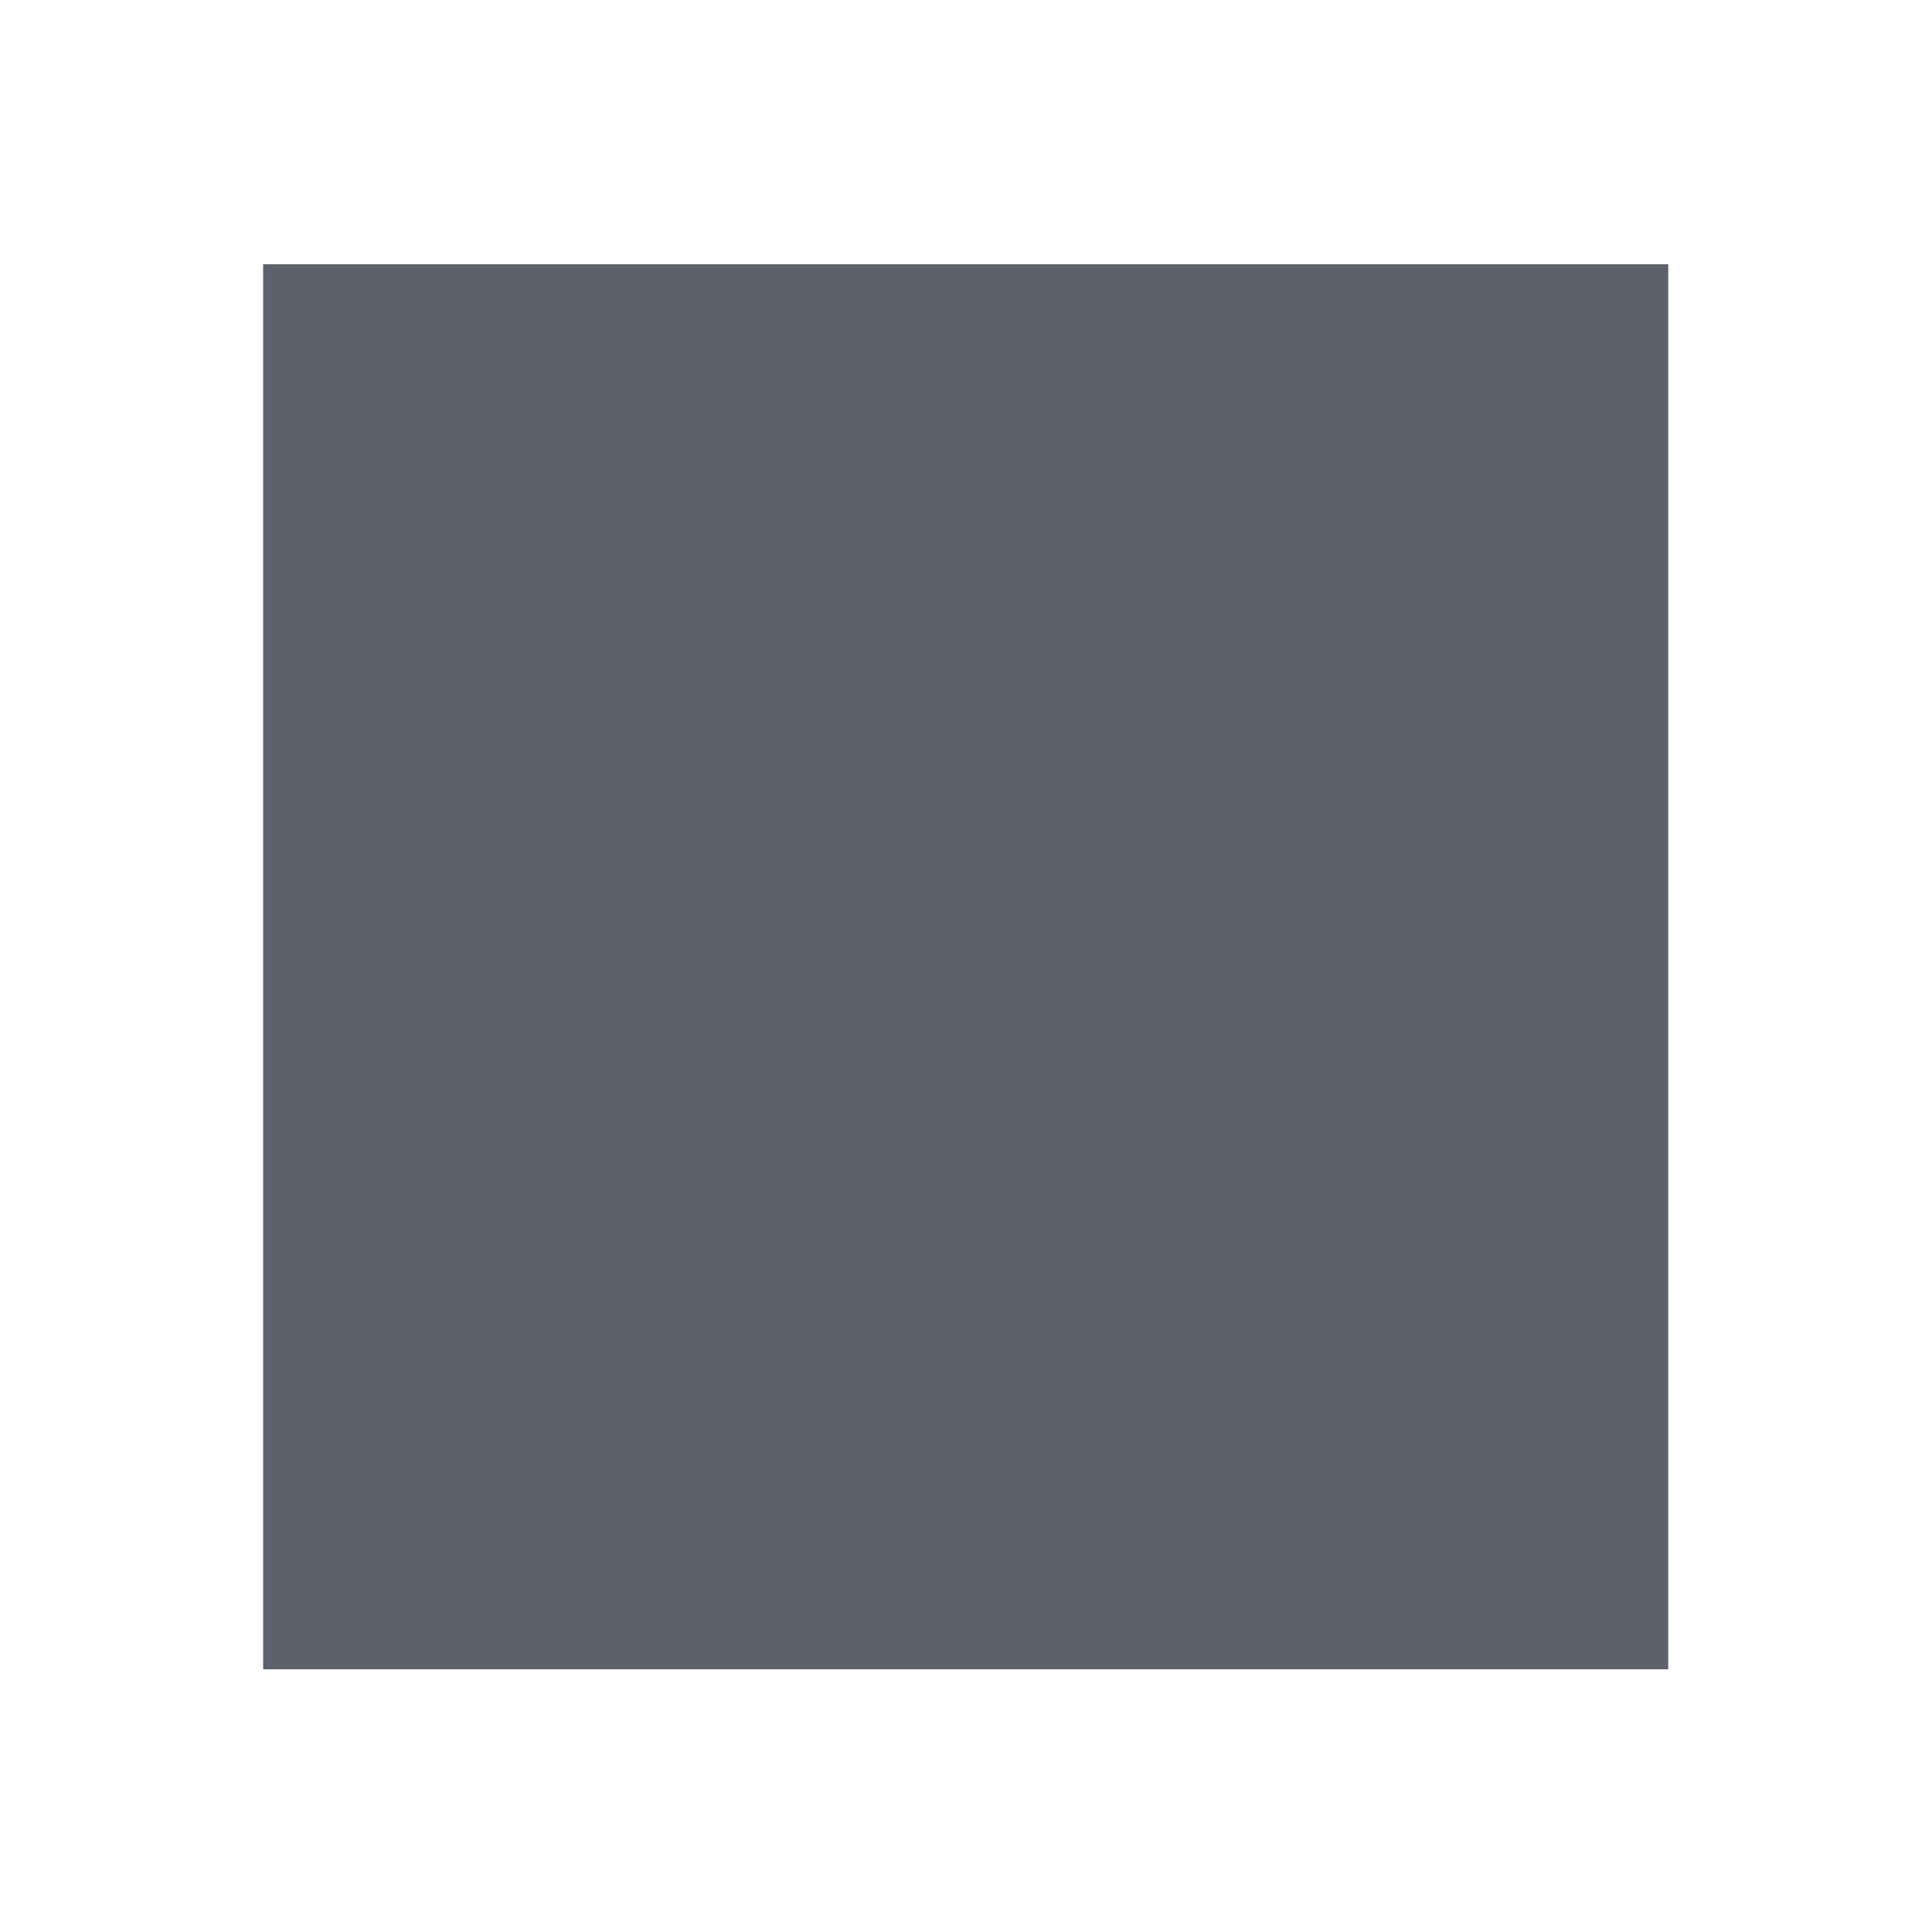
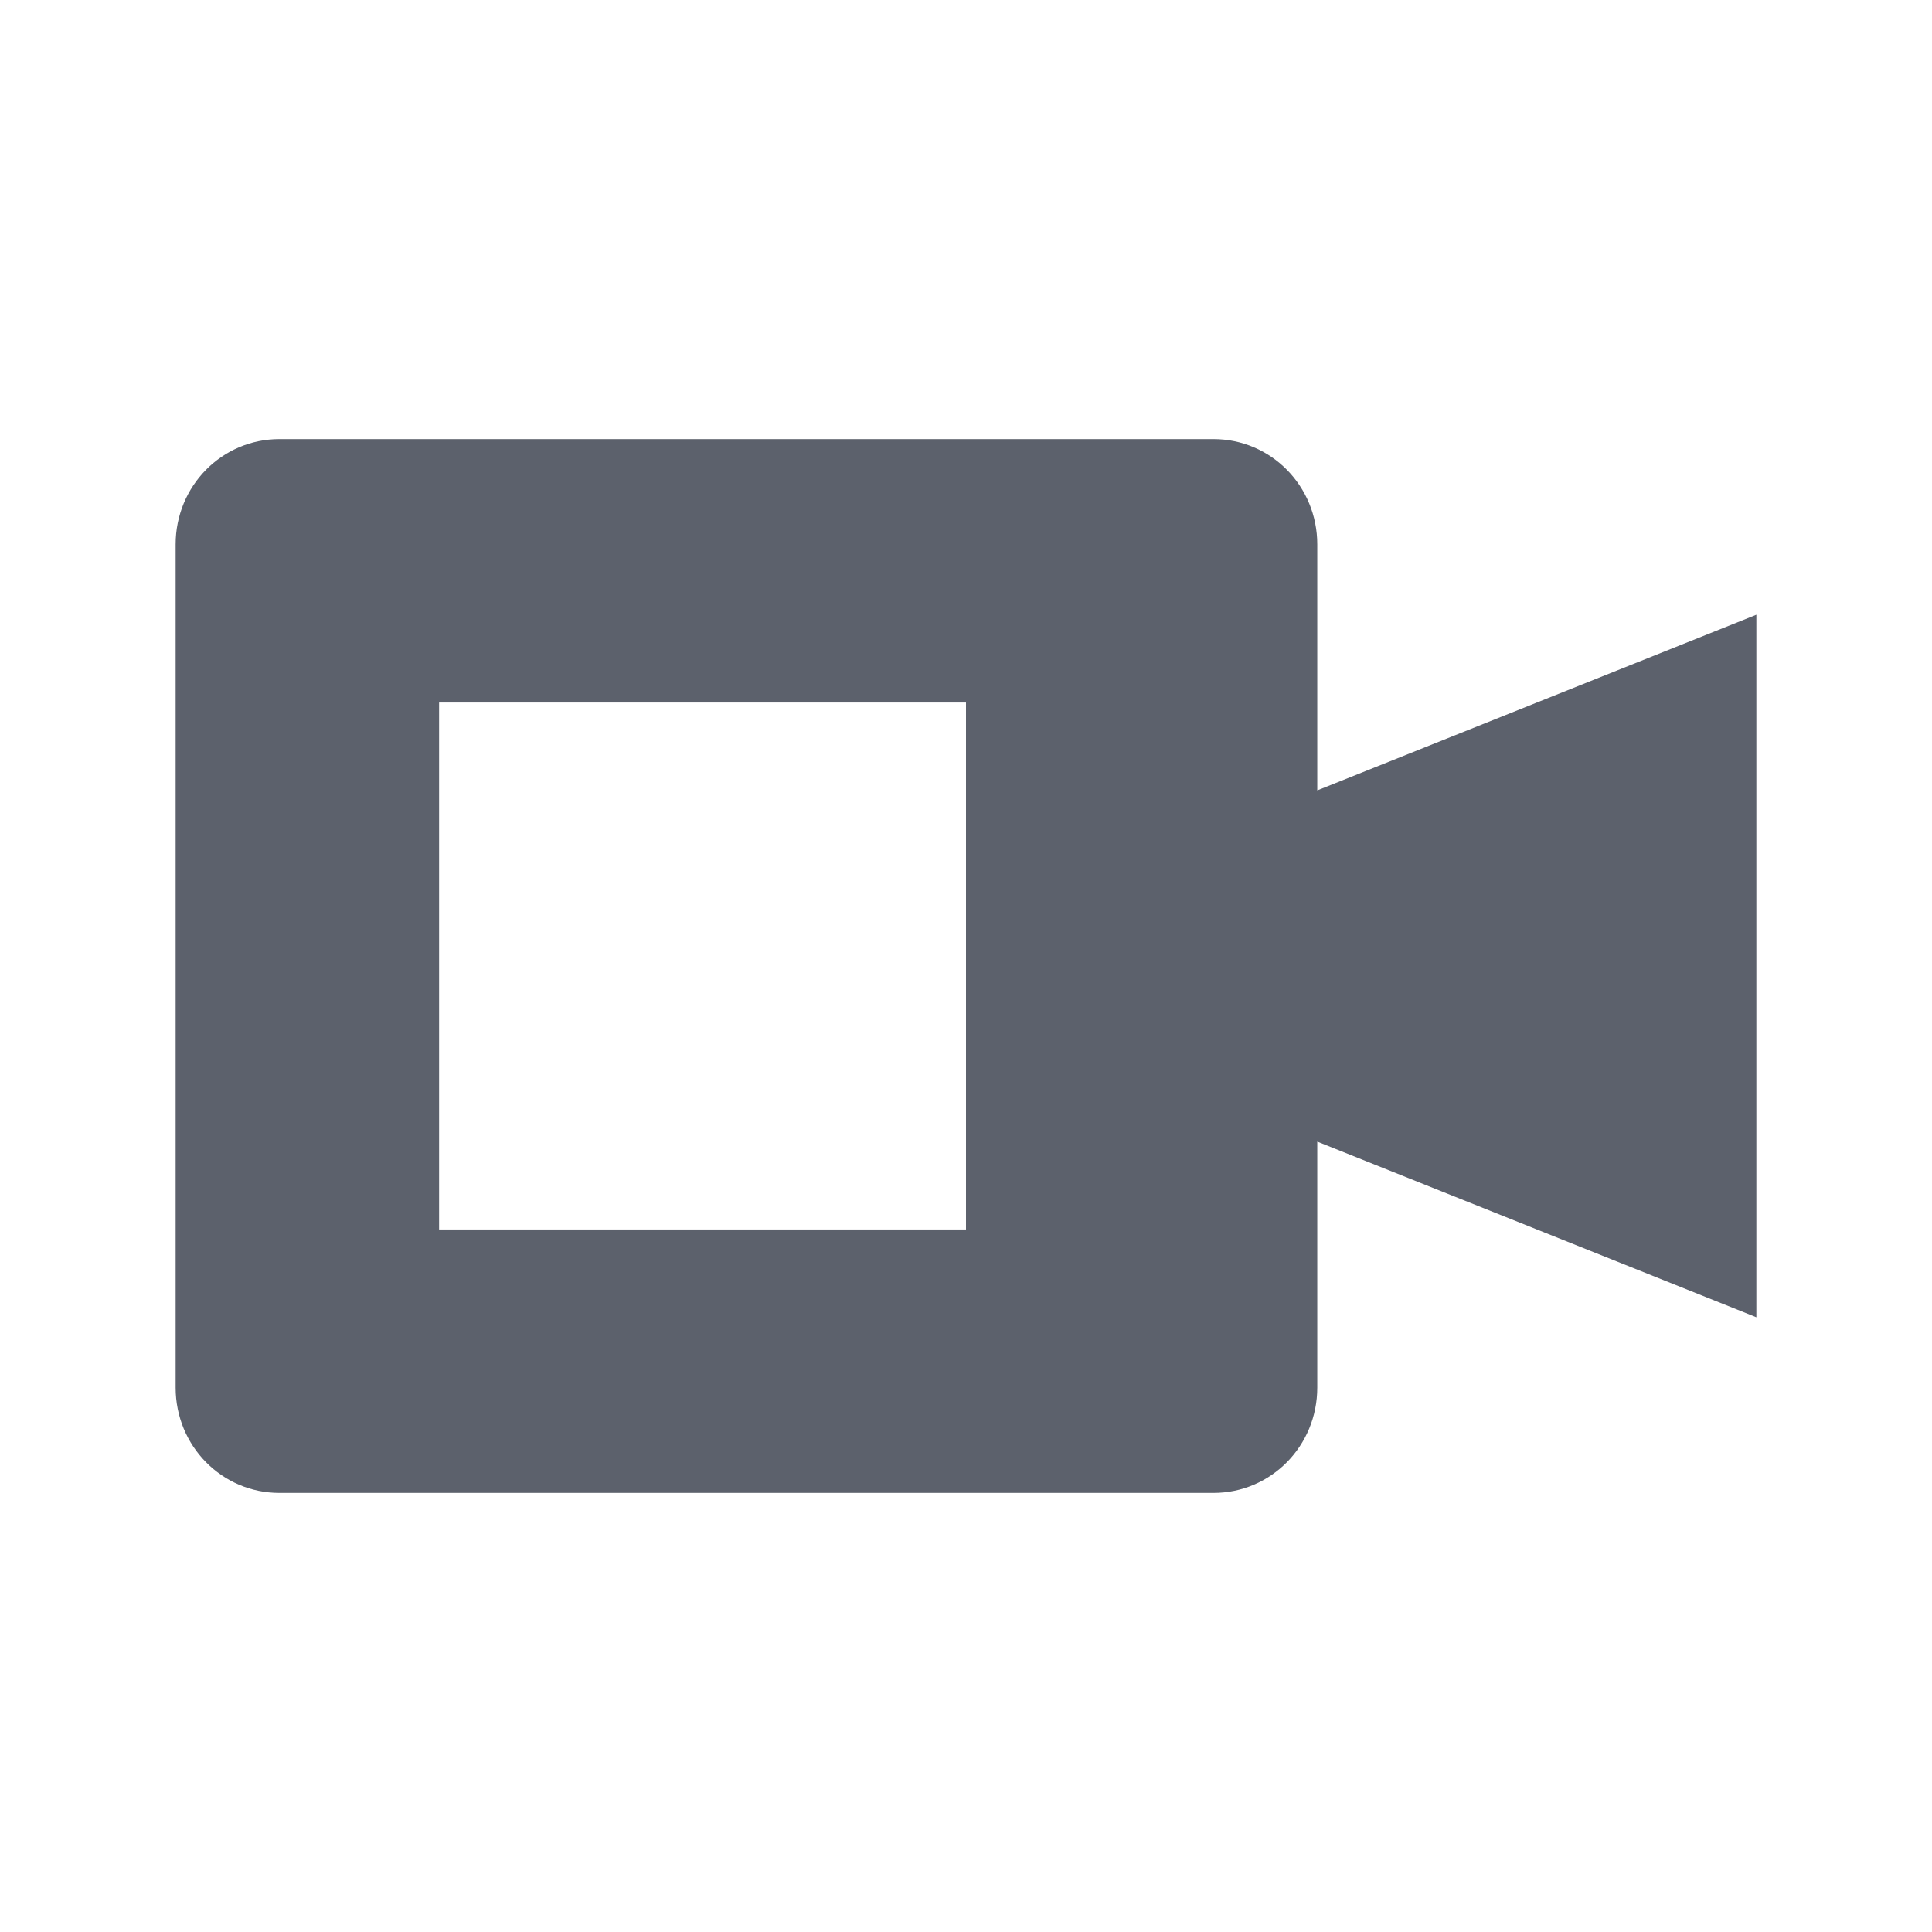
- <svg xmlns="http://www.w3.org/2000/svg" height="22" width="22" version="1.1" id="svg2">
-   <defs id="defs12">
+ <svg xmlns="http://www.w3.org/2000/svg" height="22" width="22" version="1" id="svg2">
+   <defs id="defs8">
    <style type="text/css" id="current-color-scheme">
   .ColorScheme-Text { color:#5c616c; } .ColorScheme-Highlight { color:#5294e2; } .ColorScheme-ButtonBackground { color:#5c616c; }
  </style>
  </defs>
-   <g transform="matrix(1 0 0 1.0001 -384.99 125.01)" id="g4">
-     <g transform="matrix(1.3333,0,0,1.3333,-128,34.001)" id="g6">
-       <path style="fill:currentColor" d="m2.986 3.006v15.998h5.014 0.986 10v-15.998h-10-0.986-5.014z" transform="matrix(.75002 0 0 .75002 384.76 -119.25)" id="path8" class="ColorScheme-ButtonBackground" />
-     </g>
-   </g>
+   <path style="fill:currentColor;fill-opacity:1" class="ColorScheme-ButtonBackground" d="M 3.182 5 C 2.527 5 2 5.534 2 6.199 L 2 15.801 C 2 16.466 2.527 17 3.182 17 L 13.818 17 C 14.473 17 15 16.466 15 15.801 L 15 13 L 20 15 L 20 7 L 15 9 L 15 6.199 C 15 5.534 14.473 5 13.818 5 L 3.182 5 z M 5 8 L 11 8 L 11 14 L 5 14 L 5 8 z" id="path4491" />
</svg>
